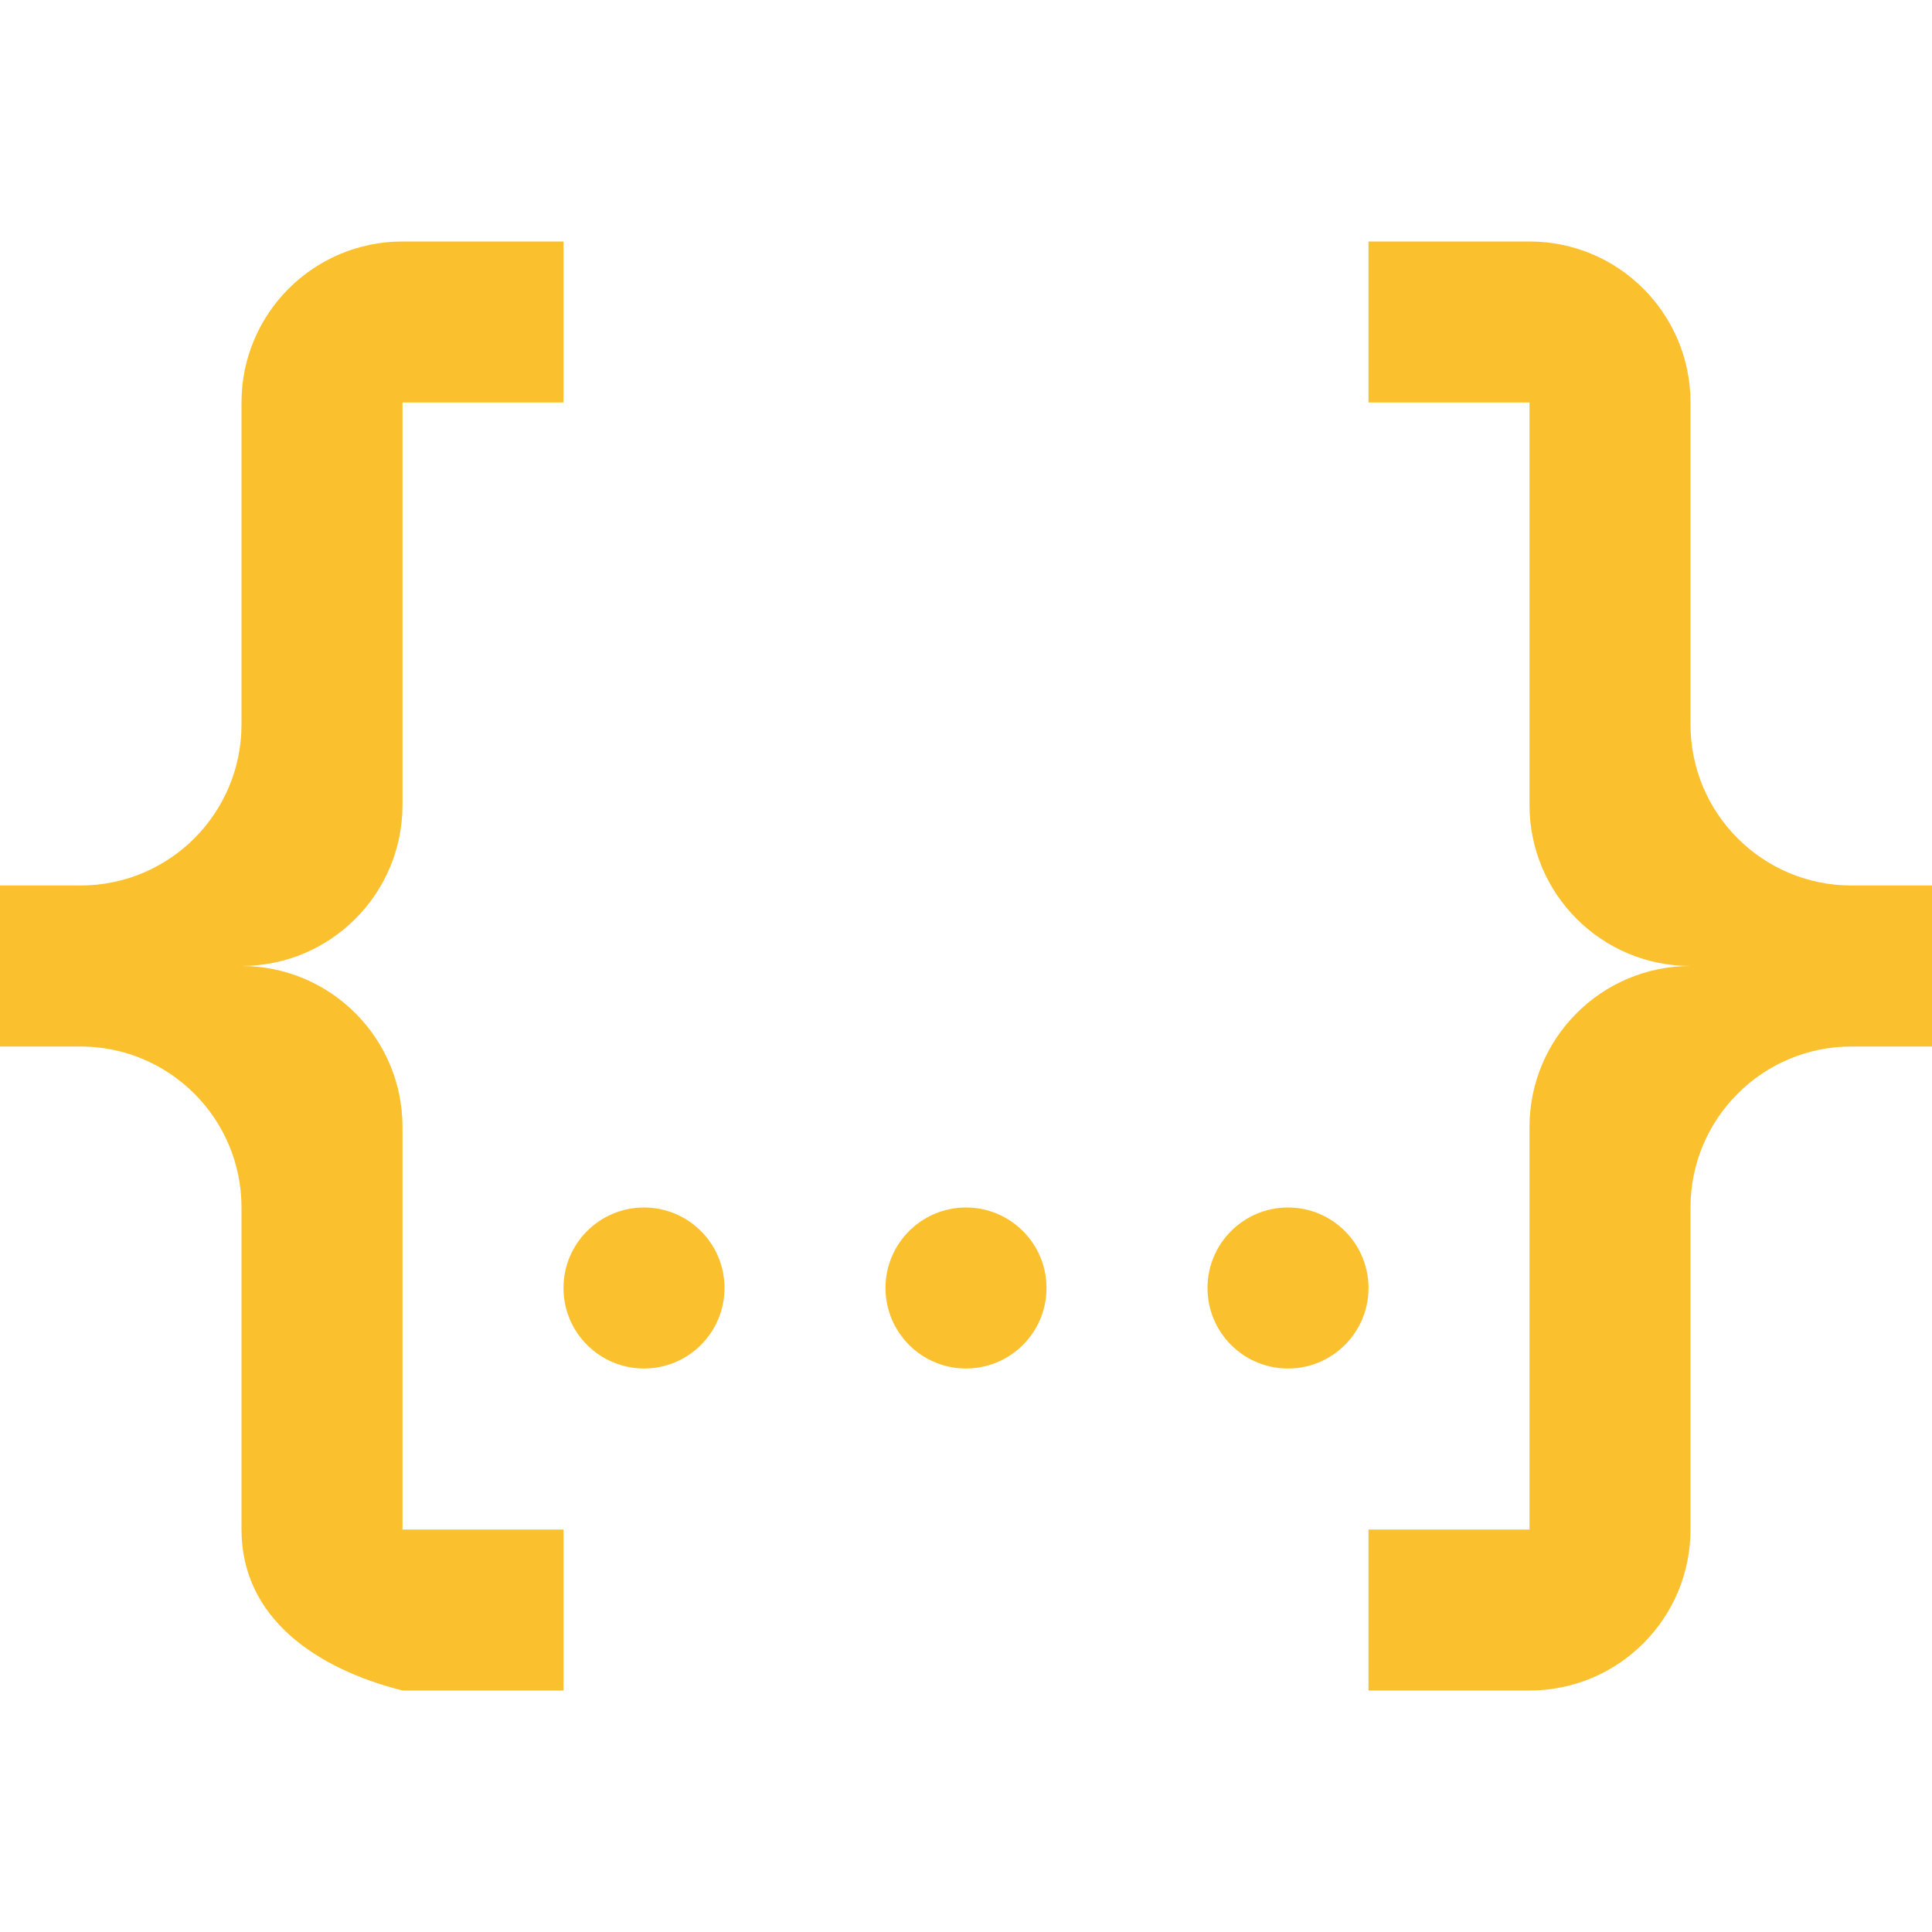
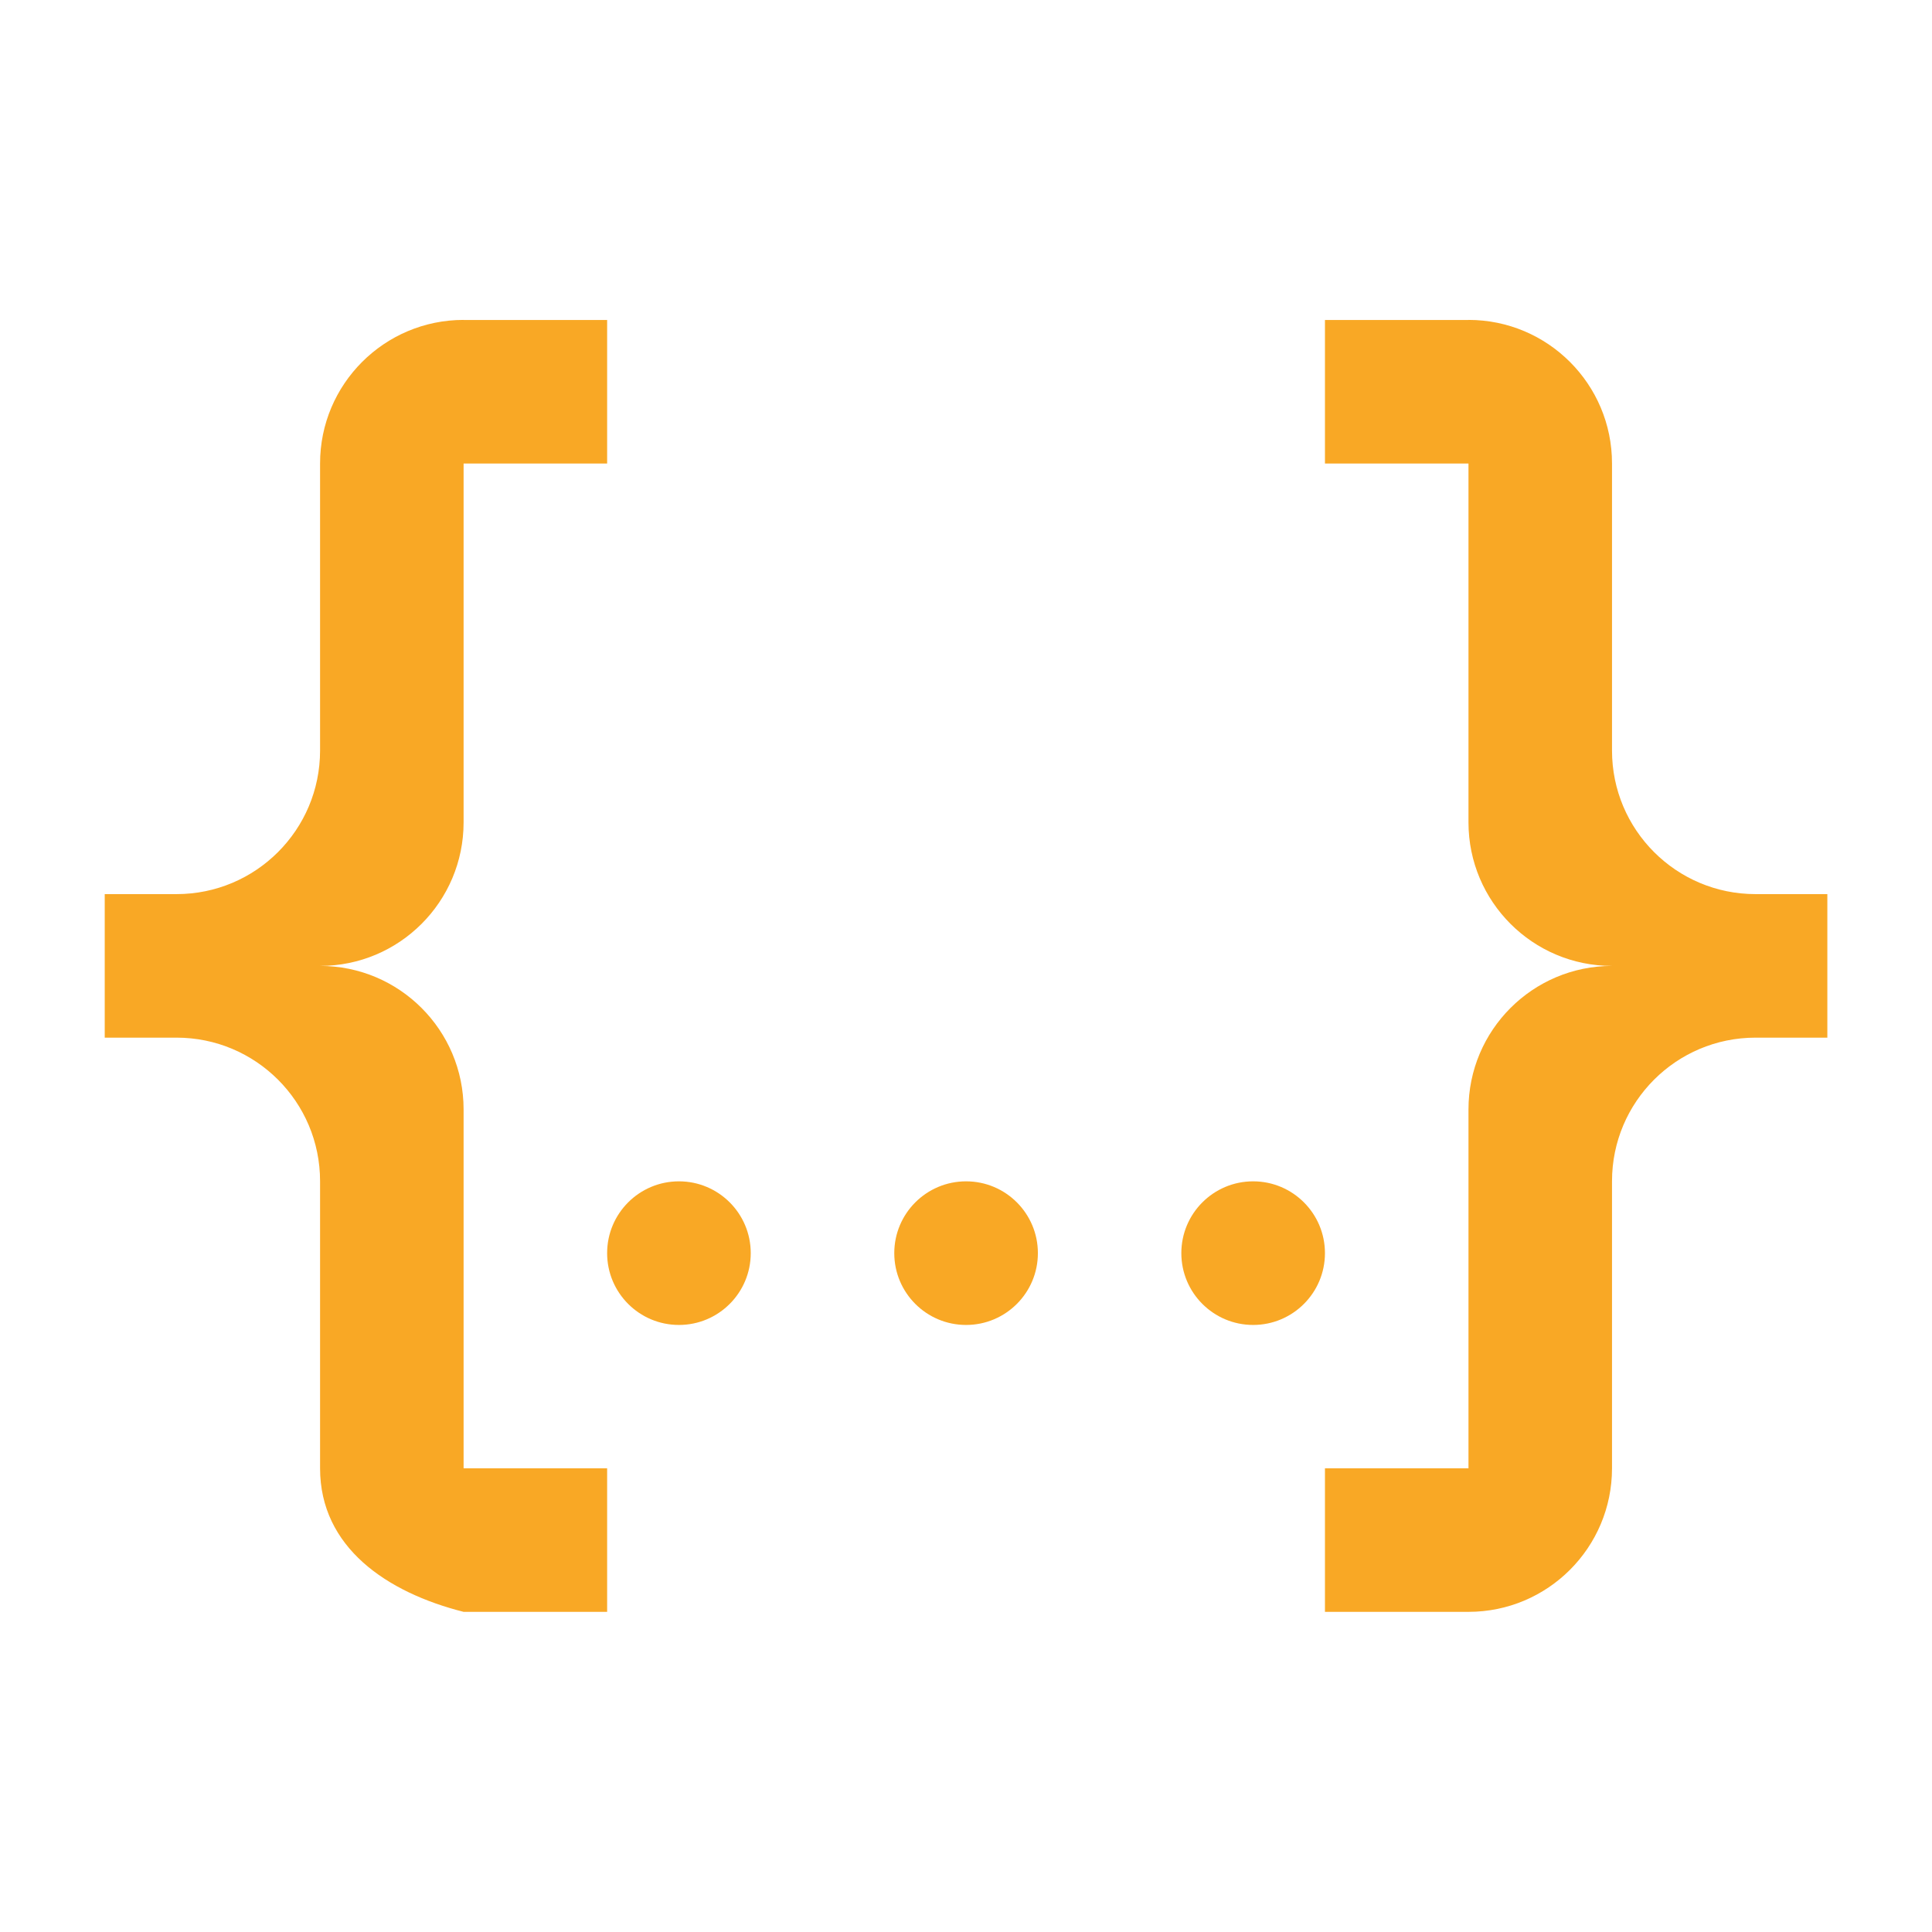
<svg xmlns="http://www.w3.org/2000/svg" version="1.1" viewBox="0 0 24 24">
-   <path d="m5 3h2v2h-2v5a2 2 0 0 1 -2 2 2 2 0 0 1 2 2v5h2v2h-2c-1.07-.27-2-.9-2-2v-4a2 2 0 0 0 -2 -2h-1v-2h1a2 2 0 0 0 2 -2v-4a2 2 0 0 1 2 -2m14 0a2 2 0 0 1 2 2v4a2 2 0 0 0 2 2h1v2h-1a2 2 0 0 0 -2 2v4a2 2 0 0 1 -2 2h-2v-2h2v-5a2 2 0 0 1 2 -2 2 2 0 0 1 -2 -2v-5h-2v-2h2m-7 12a1 1 0 0 1 1 1 1 1 0 0 1 -1 1 1 1 0 0 1 -1 -1 1 1 0 0 1 1 -1m-4 0a1 1 0 0 1 1 1 1 1 0 0 1 -1 1 1 1 0 0 1 -1 -1 1 1 0 0 1 1 -1m8 0a1 1 0 0 1 1 1 1 1 0 0 1 -1 1 1 1 0 0 1 -1 -1 1 1 0 0 1 1 -1z" style="fill:#fbc02d" />
+   <path d="m5.759 3.975h1.783v1.783h-1.783v4.458a1.783 1.783 0 0 1-1.783 1.783 1.783 1.783 0 0 1 1.783 1.783v4.458h1.783v1.783h-1.783c-0.954-0.241-1.783-0.802-1.783-1.783v-3.567a1.783 1.783 0 0 0-1.783-1.783h-0.892v-1.783h0.892a1.783 1.783 0 0 0 1.783-1.783v-3.567a1.783 1.783 0 0 1 1.783-1.783m12.483 0a1.783 1.783 0 0 1 1.783 1.783v3.567a1.783 1.783 0 0 0 1.783 1.783h0.892v1.783h-0.892a1.783 1.783 0 0 0-1.783 1.783v3.567a1.783 1.783 0 0 1-1.783 1.783h-1.783v-1.783h1.783v-4.458a1.783 1.783 0 0 1 1.783-1.783 1.783 1.783 0 0 1-1.783-1.783v-4.458h-1.783v-1.783h1.783m-6.241 10.7a0.892 0.892 0 0 1 0.892 0.892 0.892 0.892 0 0 1-0.892 0.892 0.892 0.892 0 0 1-0.892-0.892 0.892 0.892 0 0 1 0.892-0.892m-3.567 0a0.892 0.892 0 0 1 0.892 0.892 0.892 0.892 0 0 1-0.892 0.892 0.892 0.892 0 0 1-0.892-0.892 0.892 0.892 0 0 1 0.892-0.892m7.133 0a0.892 0.892 0 0 1 0.892 0.892 0.892 0.892 0 0 1-0.892 0.892 0.892 0.892 0 0 1-0.892-0.892 0.892 0.892 0 0 1 0.892-0.892z" fill="#f9a825" stroke-width=".892" />
</svg>
